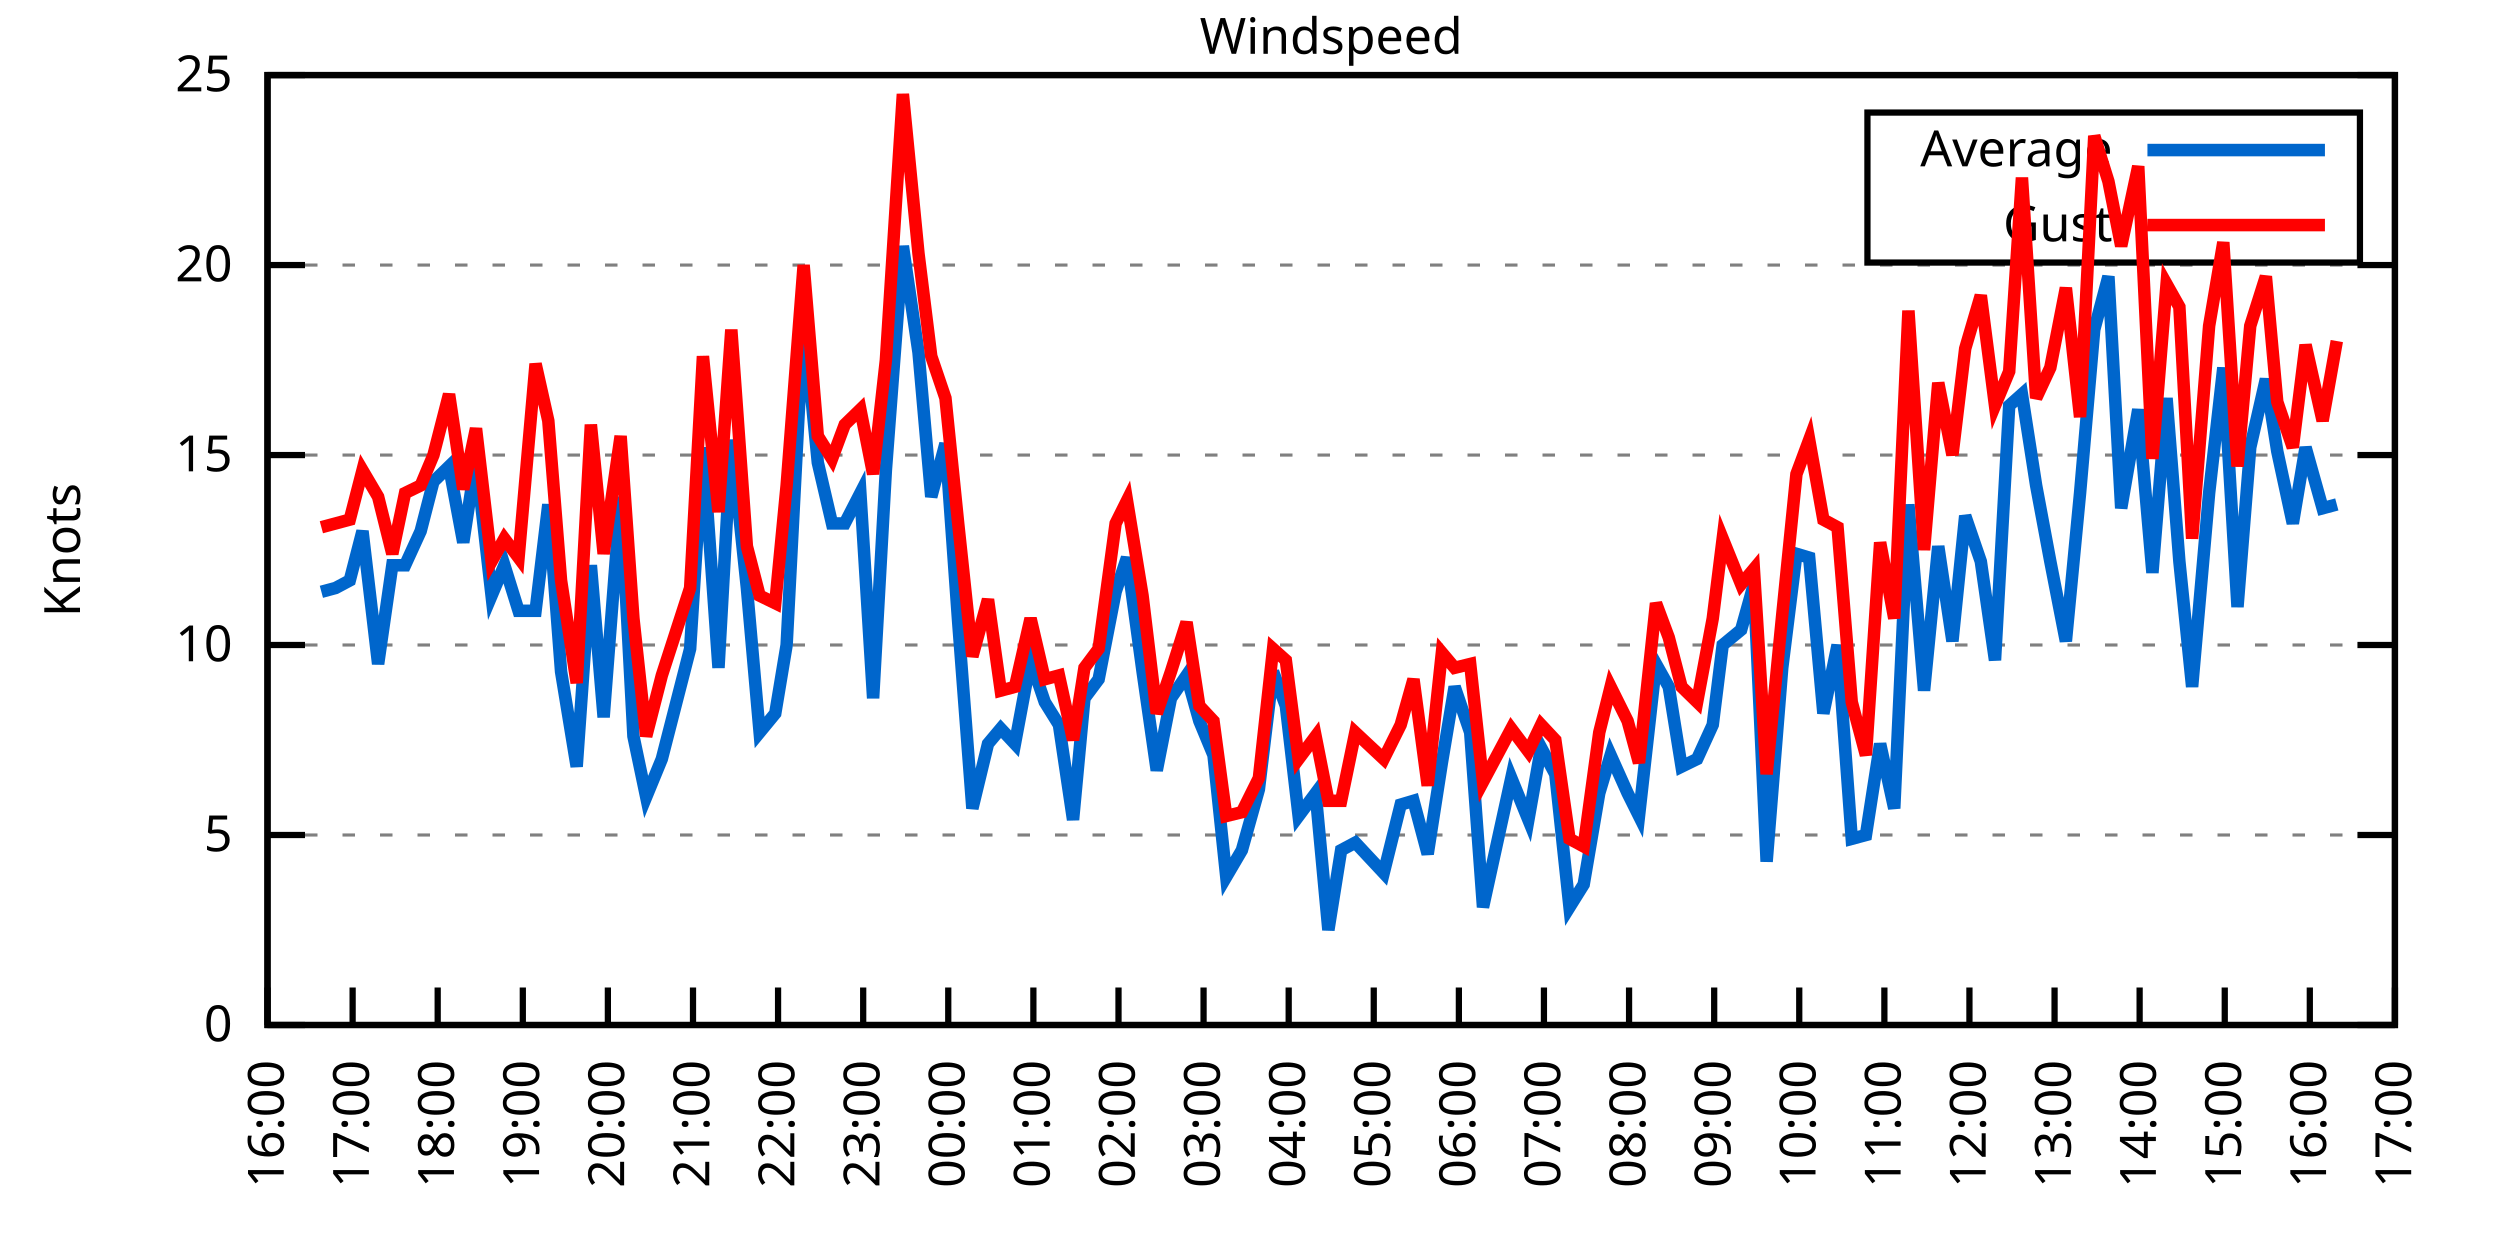
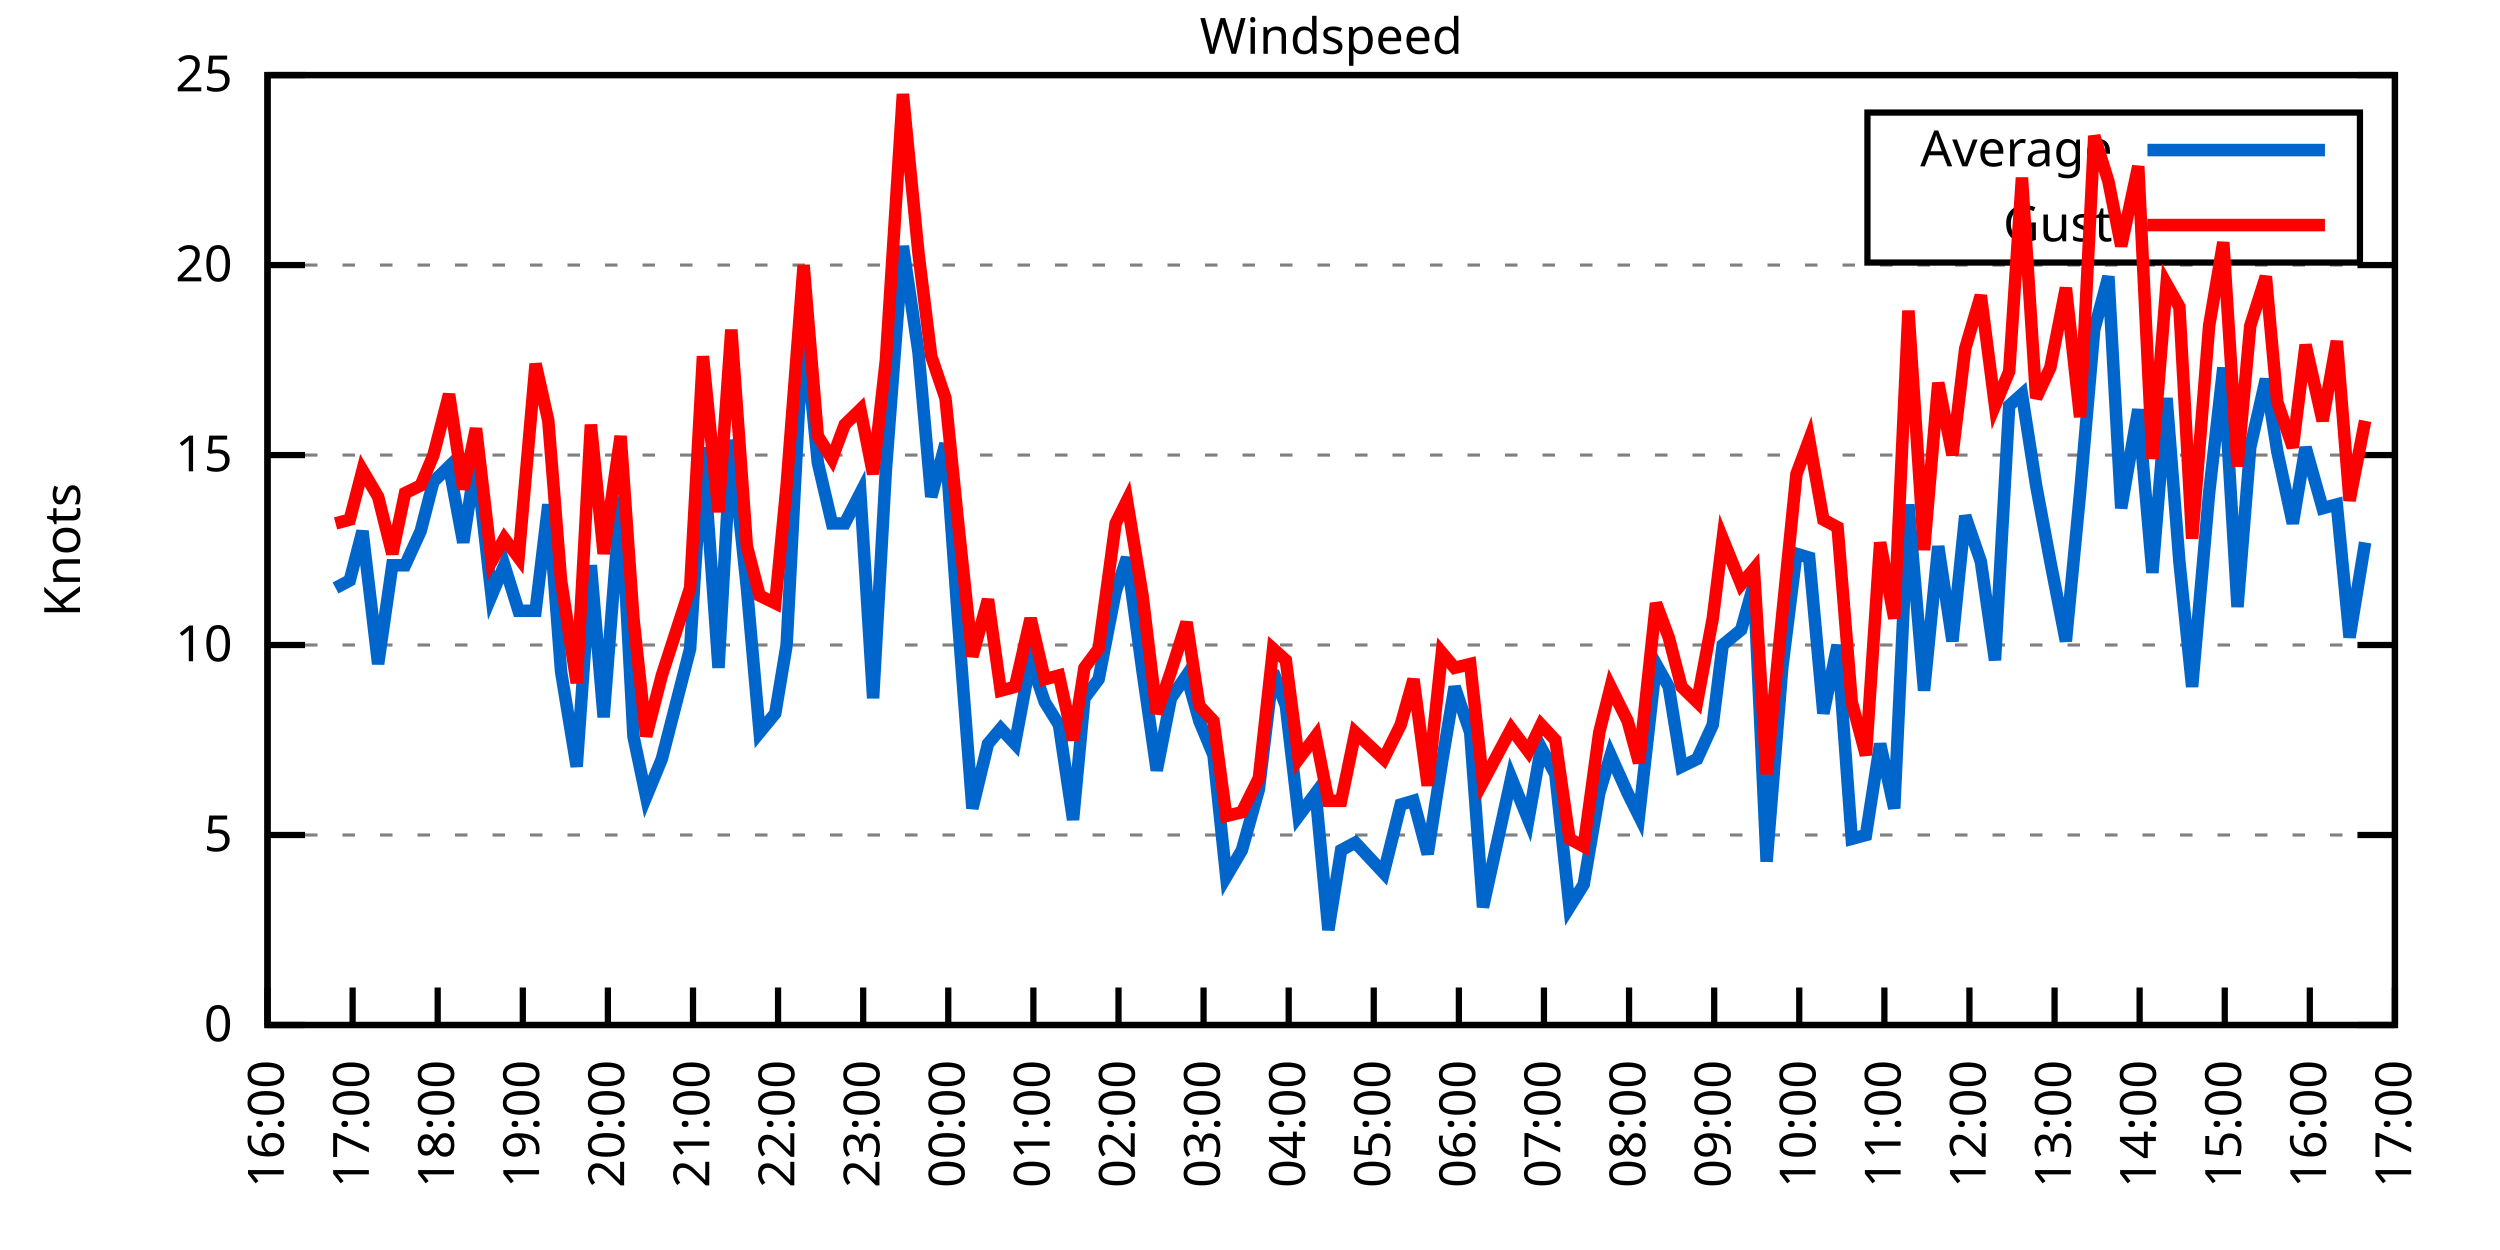
<svg xmlns="http://www.w3.org/2000/svg" xmlns:xlink="http://www.w3.org/1999/xlink" width="400" height="200" viewBox="0 0 400 200">
  <g id="gnuplot_canvas">
    <rect x="0" y="0" width="400" height="200" fill="none" />
    <defs>
      <circle id="gpDot" r="0.5" stroke-width="0.5" stroke="currentColor" />
      <path id="gpPt0" stroke-width="0.333" stroke="currentColor" d="M-1,0 h2 M0,-1 v2" />
      <path id="gpPt1" stroke-width="0.333" stroke="currentColor" d="M-1,-1 L1,1 M1,-1 L-1,1" />
      <path id="gpPt2" stroke-width="0.333" stroke="currentColor" d="M-1,0 L1,0 M0,-1 L0,1 M-1,-1 L1,1 M-1,1 L1,-1" />
      <rect id="gpPt3" stroke-width="0.333" stroke="currentColor" x="-1" y="-1" width="2" height="2" />
      <rect id="gpPt4" stroke-width="0.333" stroke="currentColor" fill="currentColor" x="-1" y="-1" width="2" height="2" />
      <circle id="gpPt5" stroke-width="0.333" stroke="currentColor" cx="0" cy="0" r="1" />
      <use xlink:href="#gpPt5" id="gpPt6" fill="currentColor" stroke="none" />
      <path id="gpPt7" stroke-width="0.333" stroke="currentColor" d="M0,-1.33 L-1.33,0.67 L1.33,0.67 z" />
      <use xlink:href="#gpPt7" id="gpPt8" fill="currentColor" stroke="none" />
      <use xlink:href="#gpPt7" id="gpPt9" stroke="currentColor" transform="rotate(180)" />
      <use xlink:href="#gpPt9" id="gpPt10" fill="currentColor" stroke="none" />
      <use xlink:href="#gpPt3" id="gpPt11" stroke="currentColor" transform="rotate(45)" />
      <use xlink:href="#gpPt11" id="gpPt12" fill="currentColor" stroke="none" />
      <path id="gpPt13" stroke-width="0.333" stroke="currentColor" d="M0,1.330 L1.265,0.411 L0.782,-1.067 L-0.782,-1.076 L-1.265,0.411 z" />
      <use xlink:href="#gpPt13" id="gpPt14" fill="currentColor" stroke="none" />
      <filter id="textbox" filterUnits="objectBoundingBox" x="0" y="0" height="1" width="1">
        <feFlood flood-color="white" flood-opacity="1" result="bgnd" />
        <feComposite in="SourceGraphic" in2="bgnd" operator="atop" />
      </filter>
      <filter id="greybox" filterUnits="objectBoundingBox" x="0" y="0" height="1" width="1">
        <feFlood flood-color="lightgrey" flood-opacity="1" result="grey" />
        <feComposite in="SourceGraphic" in2="grey" operator="atop" />
      </filter>
    </defs>
    <g fill="none" color="white" stroke="currentColor" stroke-width="1.00" stroke-linecap="butt" stroke-linejoin="miter">
</g>
    <g fill="none" color="black" stroke="currentColor" stroke-width="1.00" stroke-linecap="butt" stroke-linejoin="miter">
      <g stroke="none" shape-rendering="crispEdges">
        <polygon fill="rgb(255, 255, 255)" points="42.80,164.00 383.18,164.00 383.18,12.02 42.80,12.02 " />
      </g>
    </g>
    <g fill="none" color="black" stroke="currentColor" stroke-width="1.00" stroke-linecap="butt" stroke-linejoin="miter">
</g>
    <g fill="none" color="black" stroke="black" stroke-width="0.50" stroke-linecap="butt" stroke-linejoin="miter">
</g>
    <g fill="none" color="gray" stroke="currentColor" stroke-width="0.50" stroke-linecap="butt" stroke-linejoin="miter">
      <path stroke="gray" stroke-dasharray="2,4" class="gridline" d="M42.80,164.00 L383.19,164.00  " />
    </g>
    <g fill="none" color="gray" stroke="gray" stroke-width="1.00" stroke-linecap="butt" stroke-linejoin="miter">
</g>
    <g fill="none" color="black" stroke="currentColor" stroke-width="1.00" stroke-linecap="butt" stroke-linejoin="miter">
      <path stroke="black" d="M42.80,164.00 L48.80,164.00 M383.19,164.00 L377.19,164.00  " />
      <g transform="translate(37.20,166.60)" stroke="none" fill="black" font-family="Sans" font-size="8.00" text-anchor="end">
        <text>
          <tspan font-family="Sans"> 0</tspan>
        </text>
      </g>
    </g>
    <g fill="none" color="black" stroke="currentColor" stroke-width="1.00" stroke-linecap="butt" stroke-linejoin="miter">
</g>
    <g fill="none" color="black" stroke="black" stroke-width="0.50" stroke-linecap="butt" stroke-linejoin="miter">
</g>
    <g fill="none" color="gray" stroke="currentColor" stroke-width="0.50" stroke-linecap="butt" stroke-linejoin="miter">
      <path stroke="gray" stroke-dasharray="2,4" class="gridline" d="M42.80,133.60 L383.19,133.60  " />
    </g>
    <g fill="none" color="gray" stroke="gray" stroke-width="1.00" stroke-linecap="butt" stroke-linejoin="miter">
</g>
    <g fill="none" color="black" stroke="currentColor" stroke-width="1.00" stroke-linecap="butt" stroke-linejoin="miter">
      <path stroke="black" d="M42.80,133.60 L48.80,133.60 M383.19,133.60 L377.19,133.60  " />
      <g transform="translate(37.20,136.20)" stroke="none" fill="black" font-family="Sans" font-size="8.00" text-anchor="end">
        <text>
          <tspan font-family="Sans"> 5</tspan>
        </text>
      </g>
    </g>
    <g fill="none" color="black" stroke="currentColor" stroke-width="1.00" stroke-linecap="butt" stroke-linejoin="miter">
</g>
    <g fill="none" color="black" stroke="black" stroke-width="0.50" stroke-linecap="butt" stroke-linejoin="miter">
</g>
    <g fill="none" color="gray" stroke="currentColor" stroke-width="0.50" stroke-linecap="butt" stroke-linejoin="miter">
      <path stroke="gray" stroke-dasharray="2,4" class="gridline" d="M42.80,103.20 L383.19,103.20  " />
    </g>
    <g fill="none" color="gray" stroke="gray" stroke-width="1.00" stroke-linecap="butt" stroke-linejoin="miter">
</g>
    <g fill="none" color="black" stroke="currentColor" stroke-width="1.00" stroke-linecap="butt" stroke-linejoin="miter">
      <path stroke="black" d="M42.80,103.20 L48.80,103.20 M383.19,103.20 L377.19,103.20  " />
      <g transform="translate(37.20,105.80)" stroke="none" fill="black" font-family="Sans" font-size="8.00" text-anchor="end">
        <text>
          <tspan font-family="Sans"> 10</tspan>
        </text>
      </g>
    </g>
    <g fill="none" color="black" stroke="currentColor" stroke-width="1.00" stroke-linecap="butt" stroke-linejoin="miter">
</g>
    <g fill="none" color="black" stroke="black" stroke-width="0.50" stroke-linecap="butt" stroke-linejoin="miter">
</g>
    <g fill="none" color="gray" stroke="currentColor" stroke-width="0.50" stroke-linecap="butt" stroke-linejoin="miter">
      <path stroke="gray" stroke-dasharray="2,4" class="gridline" d="M42.80,72.81 L383.19,72.81  " />
    </g>
    <g fill="none" color="gray" stroke="gray" stroke-width="1.00" stroke-linecap="butt" stroke-linejoin="miter">
</g>
    <g fill="none" color="black" stroke="currentColor" stroke-width="1.00" stroke-linecap="butt" stroke-linejoin="miter">
      <path stroke="black" d="M42.80,72.81 L48.80,72.81 M383.19,72.81 L377.19,72.81  " />
      <g transform="translate(37.20,75.41)" stroke="none" fill="black" font-family="Sans" font-size="8.00" text-anchor="end">
        <text>
          <tspan font-family="Sans"> 15</tspan>
        </text>
      </g>
    </g>
    <g fill="none" color="black" stroke="currentColor" stroke-width="1.00" stroke-linecap="butt" stroke-linejoin="miter">
</g>
    <g fill="none" color="black" stroke="black" stroke-width="0.50" stroke-linecap="butt" stroke-linejoin="miter">
</g>
    <g fill="none" color="gray" stroke="currentColor" stroke-width="0.50" stroke-linecap="butt" stroke-linejoin="miter">
      <path stroke="gray" stroke-dasharray="2,4" class="gridline" d="M42.80,42.41 L383.19,42.41  " />
    </g>
    <g fill="none" color="gray" stroke="gray" stroke-width="1.00" stroke-linecap="butt" stroke-linejoin="miter">
</g>
    <g fill="none" color="black" stroke="currentColor" stroke-width="1.00" stroke-linecap="butt" stroke-linejoin="miter">
      <path stroke="black" d="M42.80,42.41 L48.80,42.41 M383.19,42.41 L377.19,42.41  " />
      <g transform="translate(37.20,45.01)" stroke="none" fill="black" font-family="Sans" font-size="8.00" text-anchor="end">
        <text>
          <tspan font-family="Sans"> 20</tspan>
        </text>
      </g>
    </g>
    <g fill="none" color="black" stroke="currentColor" stroke-width="1.00" stroke-linecap="butt" stroke-linejoin="miter">
</g>
    <g fill="none" color="black" stroke="black" stroke-width="0.50" stroke-linecap="butt" stroke-linejoin="miter">
</g>
    <g fill="none" color="gray" stroke="currentColor" stroke-width="0.50" stroke-linecap="butt" stroke-linejoin="miter">
      <path stroke="gray" stroke-dasharray="2,4" class="gridline" d="M42.80,12.01 L383.19,12.01  " />
    </g>
    <g fill="none" color="gray" stroke="gray" stroke-width="1.00" stroke-linecap="butt" stroke-linejoin="miter">
</g>
    <g fill="none" color="black" stroke="currentColor" stroke-width="1.00" stroke-linecap="butt" stroke-linejoin="miter">
      <path stroke="black" d="M42.80,12.01 L48.80,12.01 M383.19,12.01 L377.19,12.01  " />
      <g transform="translate(37.20,14.61)" stroke="none" fill="black" font-family="Sans" font-size="8.00" text-anchor="end">
        <text>
          <tspan font-family="Sans"> 25</tspan>
        </text>
      </g>
    </g>
    <g fill="none" color="black" stroke="currentColor" stroke-width="1.00" stroke-linecap="butt" stroke-linejoin="miter">
      <path stroke="black" d="M42.80,164.00 L42.80,158.00  " />
      <g transform="translate(45.40,169.60) rotate(270.00)" stroke="none" fill="black" font-family="Sans" font-size="8.00" text-anchor="end">
        <text>
          <tspan font-family="Sans">16:00</tspan>
        </text>
      </g>
    </g>
    <g fill="none" color="black" stroke="currentColor" stroke-width="1.00" stroke-linecap="butt" stroke-linejoin="miter">
      <path stroke="black" d="M56.42,164.00 L56.42,158.00  " />
      <g transform="translate(59.02,169.60) rotate(270.00)" stroke="none" fill="black" font-family="Sans" font-size="8.00" text-anchor="end">
        <text>
          <tspan font-family="Sans">17:00</tspan>
        </text>
      </g>
    </g>
    <g fill="none" color="black" stroke="currentColor" stroke-width="1.00" stroke-linecap="butt" stroke-linejoin="miter">
      <path stroke="black" d="M70.03,164.00 L70.03,158.00  " />
      <g transform="translate(72.63,169.60) rotate(270.00)" stroke="none" fill="black" font-family="Sans" font-size="8.00" text-anchor="end">
        <text>
          <tspan font-family="Sans">18:00</tspan>
        </text>
      </g>
    </g>
    <g fill="none" color="black" stroke="currentColor" stroke-width="1.00" stroke-linecap="butt" stroke-linejoin="miter">
      <path stroke="black" d="M83.65,164.00 L83.65,158.00  " />
      <g transform="translate(86.25,169.60) rotate(270.00)" stroke="none" fill="black" font-family="Sans" font-size="8.00" text-anchor="end">
        <text>
          <tspan font-family="Sans">19:00</tspan>
        </text>
      </g>
    </g>
    <g fill="none" color="black" stroke="currentColor" stroke-width="1.00" stroke-linecap="butt" stroke-linejoin="miter">
      <path stroke="black" d="M97.26,164.00 L97.26,158.00  " />
      <g transform="translate(99.86,169.60) rotate(270.00)" stroke="none" fill="black" font-family="Sans" font-size="8.00" text-anchor="end">
        <text>
          <tspan font-family="Sans">20:00</tspan>
        </text>
      </g>
    </g>
    <g fill="none" color="black" stroke="currentColor" stroke-width="1.00" stroke-linecap="butt" stroke-linejoin="miter">
      <path stroke="black" d="M110.88,164.00 L110.88,158.00  " />
      <g transform="translate(113.48,169.60) rotate(270.00)" stroke="none" fill="black" font-family="Sans" font-size="8.00" text-anchor="end">
        <text>
          <tspan font-family="Sans">21:00</tspan>
        </text>
      </g>
    </g>
    <g fill="none" color="black" stroke="currentColor" stroke-width="1.00" stroke-linecap="butt" stroke-linejoin="miter">
      <path stroke="black" d="M124.49,164.00 L124.49,158.00  " />
      <g transform="translate(127.09,169.60) rotate(270.00)" stroke="none" fill="black" font-family="Sans" font-size="8.00" text-anchor="end">
        <text>
          <tspan font-family="Sans">22:00</tspan>
        </text>
      </g>
    </g>
    <g fill="none" color="black" stroke="currentColor" stroke-width="1.00" stroke-linecap="butt" stroke-linejoin="miter">
      <path stroke="black" d="M138.11,164.00 L138.11,158.00  " />
      <g transform="translate(140.71,169.60) rotate(270.00)" stroke="none" fill="black" font-family="Sans" font-size="8.00" text-anchor="end">
        <text>
          <tspan font-family="Sans">23:00</tspan>
        </text>
      </g>
    </g>
    <g fill="none" color="black" stroke="currentColor" stroke-width="1.00" stroke-linecap="butt" stroke-linejoin="miter">
      <path stroke="black" d="M151.72,164.00 L151.72,158.00  " />
      <g transform="translate(154.32,169.60) rotate(270.00)" stroke="none" fill="black" font-family="Sans" font-size="8.00" text-anchor="end">
        <text>
          <tspan font-family="Sans">00:00</tspan>
        </text>
      </g>
    </g>
    <g fill="none" color="black" stroke="currentColor" stroke-width="1.00" stroke-linecap="butt" stroke-linejoin="miter">
      <path stroke="black" d="M165.34,164.00 L165.34,158.00  " />
      <g transform="translate(167.94,169.60) rotate(270.00)" stroke="none" fill="black" font-family="Sans" font-size="8.00" text-anchor="end">
        <text>
          <tspan font-family="Sans">01:00</tspan>
        </text>
      </g>
    </g>
    <g fill="none" color="black" stroke="currentColor" stroke-width="1.00" stroke-linecap="butt" stroke-linejoin="miter">
      <path stroke="black" d="M178.96,164.00 L178.96,158.00  " />
      <g transform="translate(181.56,169.60) rotate(270.00)" stroke="none" fill="black" font-family="Sans" font-size="8.00" text-anchor="end">
        <text>
          <tspan font-family="Sans">02:00</tspan>
        </text>
      </g>
    </g>
    <g fill="none" color="black" stroke="currentColor" stroke-width="1.00" stroke-linecap="butt" stroke-linejoin="miter">
      <path stroke="black" d="M192.57,164.00 L192.57,158.00  " />
      <g transform="translate(195.17,169.60) rotate(270.00)" stroke="none" fill="black" font-family="Sans" font-size="8.00" text-anchor="end">
        <text>
          <tspan font-family="Sans">03:00</tspan>
        </text>
      </g>
    </g>
    <g fill="none" color="black" stroke="currentColor" stroke-width="1.00" stroke-linecap="butt" stroke-linejoin="miter">
      <path stroke="black" d="M206.19,164.00 L206.19,158.00  " />
      <g transform="translate(208.79,169.60) rotate(270.00)" stroke="none" fill="black" font-family="Sans" font-size="8.00" text-anchor="end">
        <text>
          <tspan font-family="Sans">04:00</tspan>
        </text>
      </g>
    </g>
    <g fill="none" color="black" stroke="currentColor" stroke-width="1.00" stroke-linecap="butt" stroke-linejoin="miter">
      <path stroke="black" d="M219.80,164.00 L219.80,158.00  " />
      <g transform="translate(222.40,169.60) rotate(270.00)" stroke="none" fill="black" font-family="Sans" font-size="8.00" text-anchor="end">
        <text>
          <tspan font-family="Sans">05:00</tspan>
        </text>
      </g>
    </g>
    <g fill="none" color="black" stroke="currentColor" stroke-width="1.00" stroke-linecap="butt" stroke-linejoin="miter">
      <path stroke="black" d="M233.42,164.00 L233.42,158.00  " />
      <g transform="translate(236.02,169.60) rotate(270.00)" stroke="none" fill="black" font-family="Sans" font-size="8.00" text-anchor="end">
        <text>
          <tspan font-family="Sans">06:00</tspan>
        </text>
      </g>
    </g>
    <g fill="none" color="black" stroke="currentColor" stroke-width="1.00" stroke-linecap="butt" stroke-linejoin="miter">
      <path stroke="black" d="M247.03,164.00 L247.03,158.00  " />
      <g transform="translate(249.63,169.60) rotate(270.00)" stroke="none" fill="black" font-family="Sans" font-size="8.00" text-anchor="end">
        <text>
          <tspan font-family="Sans">07:00</tspan>
        </text>
      </g>
    </g>
    <g fill="none" color="black" stroke="currentColor" stroke-width="1.00" stroke-linecap="butt" stroke-linejoin="miter">
      <path stroke="black" d="M260.65,164.00 L260.65,158.00  " />
      <g transform="translate(263.25,169.60) rotate(270.00)" stroke="none" fill="black" font-family="Sans" font-size="8.00" text-anchor="end">
        <text>
          <tspan font-family="Sans">08:00</tspan>
        </text>
      </g>
    </g>
    <g fill="none" color="black" stroke="currentColor" stroke-width="1.00" stroke-linecap="butt" stroke-linejoin="miter">
      <path stroke="black" d="M274.27,164.00 L274.27,158.00  " />
      <g transform="translate(276.87,169.60) rotate(270.00)" stroke="none" fill="black" font-family="Sans" font-size="8.00" text-anchor="end">
        <text>
          <tspan font-family="Sans">09:00</tspan>
        </text>
      </g>
    </g>
    <g fill="none" color="black" stroke="currentColor" stroke-width="1.00" stroke-linecap="butt" stroke-linejoin="miter">
      <path stroke="black" d="M287.88,164.00 L287.88,158.00  " />
      <g transform="translate(290.48,169.60) rotate(270.00)" stroke="none" fill="black" font-family="Sans" font-size="8.00" text-anchor="end">
        <text>
          <tspan font-family="Sans">10:00</tspan>
        </text>
      </g>
    </g>
    <g fill="none" color="black" stroke="currentColor" stroke-width="1.00" stroke-linecap="butt" stroke-linejoin="miter">
      <path stroke="black" d="M301.50,164.00 L301.50,158.00  " />
      <g transform="translate(304.10,169.60) rotate(270.00)" stroke="none" fill="black" font-family="Sans" font-size="8.00" text-anchor="end">
        <text>
          <tspan font-family="Sans">11:00</tspan>
        </text>
      </g>
    </g>
    <g fill="none" color="black" stroke="currentColor" stroke-width="1.00" stroke-linecap="butt" stroke-linejoin="miter">
      <path stroke="black" d="M315.11,164.00 L315.11,158.00  " />
      <g transform="translate(317.71,169.60) rotate(270.00)" stroke="none" fill="black" font-family="Sans" font-size="8.00" text-anchor="end">
        <text>
          <tspan font-family="Sans">12:00</tspan>
        </text>
      </g>
    </g>
    <g fill="none" color="black" stroke="currentColor" stroke-width="1.00" stroke-linecap="butt" stroke-linejoin="miter">
      <path stroke="black" d="M328.73,164.00 L328.73,158.00  " />
      <g transform="translate(331.33,169.60) rotate(270.00)" stroke="none" fill="black" font-family="Sans" font-size="8.00" text-anchor="end">
        <text>
          <tspan font-family="Sans">13:00</tspan>
        </text>
      </g>
    </g>
    <g fill="none" color="black" stroke="currentColor" stroke-width="1.00" stroke-linecap="butt" stroke-linejoin="miter">
      <path stroke="black" d="M342.34,164.00 L342.34,158.00  " />
      <g transform="translate(344.94,169.60) rotate(270.00)" stroke="none" fill="black" font-family="Sans" font-size="8.00" text-anchor="end">
        <text>
          <tspan font-family="Sans">14:00</tspan>
        </text>
      </g>
    </g>
    <g fill="none" color="black" stroke="currentColor" stroke-width="1.00" stroke-linecap="butt" stroke-linejoin="miter">
      <path stroke="black" d="M355.96,164.00 L355.96,158.00  " />
      <g transform="translate(358.56,169.60) rotate(270.00)" stroke="none" fill="black" font-family="Sans" font-size="8.00" text-anchor="end">
        <text>
          <tspan font-family="Sans">15:00</tspan>
        </text>
      </g>
    </g>
    <g fill="none" color="black" stroke="currentColor" stroke-width="1.00" stroke-linecap="butt" stroke-linejoin="miter">
      <path stroke="black" d="M369.57,164.00 L369.57,158.00  " />
      <g transform="translate(372.17,169.60) rotate(270.00)" stroke="none" fill="black" font-family="Sans" font-size="8.00" text-anchor="end">
        <text>
          <tspan font-family="Sans">16:00</tspan>
        </text>
      </g>
    </g>
    <g fill="none" color="black" stroke="currentColor" stroke-width="1.00" stroke-linecap="butt" stroke-linejoin="miter">
      <path stroke="black" d="M383.19,164.00 L383.19,158.00  " />
      <g transform="translate(385.79,169.60) rotate(270.00)" stroke="none" fill="black" font-family="Sans" font-size="8.00" text-anchor="end">
        <text>
          <tspan font-family="Sans">17:00</tspan>
        </text>
      </g>
    </g>
    <g fill="none" color="black" stroke="currentColor" stroke-width="1.00" stroke-linecap="butt" stroke-linejoin="miter">
</g>
    <g fill="none" color="black" stroke="currentColor" stroke-width="1.00" stroke-linecap="butt" stroke-linejoin="miter">
      <path stroke="black" d="M42.80,12.01 L42.80,164.00 L383.19,164.00 L383.19,12.01 L42.80,12.01 Z  " />
    </g>
    <g fill="none" color="black" stroke="currentColor" stroke-width="1.00" stroke-linecap="butt" stroke-linejoin="miter">
</g>
    <g fill="none" color="black" stroke="currentColor" stroke-width="1.00" stroke-linecap="butt" stroke-linejoin="miter">
      <path stroke="black" d="M298.79,42.01 L298.79,18.01 L377.59,18.01 L377.59,42.01 L298.79,42.01 Z  " />
    </g>
    <g id="Windspeed_plot_1">
      <g fill="none" color="white" stroke="black" stroke-width="2.00" stroke-linecap="butt" stroke-linejoin="miter">
</g>
      <g fill="none" color="black" stroke="currentColor" stroke-width="2.00" stroke-linecap="butt" stroke-linejoin="miter">
        <g transform="translate(337.99,26.61)" stroke="none" fill="black" font-family="Sans" font-size="8.00" text-anchor="end">
          <text>
            <tspan font-family="Sans">Average</tspan>
          </text>
        </g>
      </g>
      <g fill="none" color="black" stroke="currentColor" stroke-width="2.00" stroke-linecap="butt" stroke-linejoin="miter">
-         <path stroke="rgb(  0, 102, 204)" d="M343.59,24.01 L371.99,24.01 M51.42,94.69 L53.69,94.08 L55.96,92.87 L58.00,84.97 L60.50,106.24 L62.77,90.44   L64.81,90.44 L67.31,84.97 L69.35,77.06 L71.85,74.63 L74.12,86.79 L76.16,73.41 L78.65,95.30 L80.70,90.44   L82.97,97.73 L85.69,97.73 L87.73,80.71 L89.77,107.46 L92.27,122.66 L94.54,90.44 L96.58,114.76 L99.30,79.49   L101.35,117.80 L103.39,127.52 L105.89,121.44 L110.42,103.81 L112.47,71.59 L114.96,106.85 L117.01,70.37 L119.50,94.08   L121.54,117.19 L124.04,114.15 L125.86,103.20 L128.58,50.92 L130.85,74.02 L133.12,83.75 L135.16,83.75 L137.66,78.89   L139.70,111.72 L141.74,75.24 L144.46,39.37 L146.96,56.39 L149.00,79.49 L151.27,70.98 L153.31,99.56 L155.58,129.35   L158.08,119.01 L160.12,116.58 L162.39,119.01 L164.89,105.64 L167.16,112.32 L169.43,115.97 L171.69,131.17 L173.51,111.72   L175.78,108.68 L178.50,94.69 L180.32,89.22 L182.81,107.46 L185.08,123.27 L187.35,111.72 L189.85,108.07 L191.89,115.36   L194.16,120.83 L196.20,140.29 L198.70,136.03 L201.42,126.31 L203.69,107.46 L205.73,112.93 L207.78,130.56 L210.50,126.91   L212.54,148.80 L214.58,136.03 L216.85,134.82 L221.39,139.68 L224.11,128.74 L226.16,128.13 L228.43,136.64 L230.70,122.05   L232.74,109.89 L235.23,117.19 L237.28,145.15 L241.81,124.48 L244.54,131.17 L246.58,119.62 L248.85,123.87 L251.12,145.15   L253.39,141.51 L255.88,126.91 L257.70,120.83 L260.42,126.91 L262.24,130.56 L264.96,106.24 L267.00,109.89 L269.05,122.66   L271.54,121.44 L274.04,115.97 L275.63,103.20 L278.58,100.77 L280.62,93.48 L282.66,137.86 L285.16,106.85 L287.43,88.61   L289.47,89.22 L291.74,114.15 L294.01,103.20 L296.28,134.21 L298.55,133.60 L300.82,119.01 L303.08,129.35 L305.35,80.71   L307.85,110.50 L310.12,87.40 L312.39,102.60 L314.43,82.53 L316.93,89.83 L319.20,105.64 L321.47,64.90 L323.51,63.08   L325.78,77.67 L328.05,89.83 L330.54,102.60 L332.81,78.89 L335.08,52.74 L337.35,44.23 L339.39,81.32 L342.12,65.51   L344.39,91.65 L346.65,63.69 L348.70,89.83 L350.74,109.89 L353.46,78.89 L355.73,58.82 L358.00,97.12 L360.04,71.59   L362.54,60.65 L364.36,72.20 L366.85,83.75 L368.89,71.59 L371.62,81.32 L373.89,80.71  " />
+         <path stroke="rgb(  0, 102, 204)" d="M343.59,24.01 L371.99,24.01 M53.69,94.08 L55.96,92.87 L58.00,84.97 L60.50,106.24 L62.77,90.44 L64.81,90.44   L67.31,84.97 L69.35,77.06 L71.85,74.63 L74.12,86.79 L76.16,73.41 L78.65,95.30 L80.70,90.44 L82.97,97.73   L85.69,97.73 L87.73,80.71 L89.77,107.46 L92.27,122.66 L94.54,90.44 L96.58,114.76 L99.30,79.49 L101.35,117.80   L103.39,127.52 L105.89,121.44 L110.42,103.81 L112.47,71.59 L114.96,106.85 L117.01,70.37 L119.50,94.08 L121.54,117.19   L124.04,114.15 L125.86,103.20 L128.58,50.92 L130.85,74.02 L133.12,83.75 L135.16,83.75 L137.66,78.89 L139.70,111.72   L141.74,75.24 L144.46,39.37 L146.96,56.39 L149.00,79.49 L151.27,70.98 L153.31,99.56 L155.58,129.35 L158.08,119.01   L160.12,116.58 L162.39,119.01 L164.89,105.64 L167.16,112.32 L169.43,115.97 L171.69,131.17 L173.51,111.72 L175.78,108.68   L178.50,94.69 L180.32,89.22 L182.81,107.46 L185.08,123.27 L187.35,111.72 L189.85,108.07 L191.89,115.36 L194.16,120.83   L196.20,140.29 L198.70,136.03 L201.42,126.31 L203.69,107.46 L205.73,112.93 L207.78,130.56 L210.50,126.91 L212.54,148.80   L214.58,136.03 L216.85,134.82 L221.39,139.68 L224.11,128.74 L226.16,128.13 L228.43,136.64 L230.70,122.05 L232.74,109.89   L235.23,117.19 L237.28,145.15 L241.81,124.48 L244.54,131.17 L246.58,119.62 L248.85,123.87 L251.12,145.15 L253.39,141.51   L255.88,126.91 L257.70,120.83 L260.42,126.91 L262.24,130.56 L264.96,106.24 L267.00,109.89 L269.05,122.66 L271.54,121.44   L274.04,115.97 L275.63,103.20 L278.58,100.77 L280.62,93.48 L282.66,137.86 L285.16,106.85 L287.43,88.61 L289.47,89.22   L291.74,114.15 L294.01,103.20 L296.28,134.21 L298.55,133.60 L300.82,119.01 L303.08,129.35 L305.35,80.71 L307.85,110.50   L310.12,87.40 L312.39,102.60 L314.43,82.53 L316.93,89.83 L319.20,105.64 L321.47,64.90 L323.51,63.08 L325.78,77.67   L328.05,89.83 L330.54,102.60 L332.81,78.89 L335.08,52.74 L337.35,44.23 L339.39,81.32 L342.12,65.51 L344.39,91.65   L346.65,63.69 L348.70,89.83 L350.74,109.89 L353.46,78.89 L355.73,58.82 L358.00,97.12 L360.04,71.59 L362.54,60.65   L364.36,72.20 L366.85,83.75 L368.89,71.59 L371.62,81.32 L373.89,80.71 L375.93,101.99 L378.42,86.79  " />
      </g>
    </g>
    <g id="Windspeed_plot_2">
      <g fill="none" color="black" stroke="currentColor" stroke-width="2.00" stroke-linecap="butt" stroke-linejoin="miter">
        <g transform="translate(337.99,38.61)" stroke="none" fill="black" font-family="Sans" font-size="8.00" text-anchor="end">
          <text>
            <tspan font-family="Sans">Gust</tspan>
          </text>
        </g>
      </g>
      <g fill="none" color="black" stroke="currentColor" stroke-width="2.00" stroke-linecap="butt" stroke-linejoin="miter">
-         <path stroke="rgb(255,   0,   0)" d="M343.59,36.01 L371.99,36.01 M51.42,84.36 L53.69,83.75 L55.96,83.14 L58.00,75.24 L60.50,79.49 L62.77,88.61   L64.81,78.89 L67.31,77.67 L69.35,72.81 L71.85,63.08 L74.12,78.28 L76.16,68.55 L78.65,89.83 L80.70,86.18   L82.97,89.22 L85.69,58.21 L87.73,67.33 L89.77,92.87 L92.27,109.28 L94.54,67.94 L96.58,88.61 L99.30,69.77   L101.35,98.95 L103.39,117.80 L105.89,108.07 L110.42,94.08 L112.47,57.00 L114.96,81.93 L117.01,52.74 L119.50,87.40   L121.54,95.30 L124.04,96.52 L125.86,77.67 L128.58,42.41 L130.85,69.77 L133.12,73.41 L135.16,67.94 L137.66,65.51   L139.70,75.85 L141.74,57.61 L144.46,15.05 L146.96,40.58 L149.00,57.00 L151.27,63.69 L153.31,83.75 L155.58,105.03   L158.08,95.91 L160.12,110.50 L162.39,109.89 L164.89,98.95 L167.16,108.68 L169.43,108.07 L171.69,118.40 L173.51,106.85   L175.78,103.81 L178.50,83.75 L180.32,80.10 L182.81,95.30 L185.08,114.15 L187.35,107.46 L189.85,99.56 L191.89,112.93   L194.16,115.36 L196.20,130.56 L198.70,129.95 L201.42,124.48 L203.69,103.81 L205.73,105.64 L207.78,121.44 L210.50,117.80   L212.54,128.13 L214.58,128.13 L216.85,117.19 L221.39,121.44 L224.11,115.97 L226.16,108.68 L228.43,125.70 L230.70,104.42   L232.74,106.85 L235.23,106.24 L237.28,125.09 L241.81,116.58 L244.54,120.23 L246.58,115.97 L248.85,118.40 L251.12,134.21   L253.39,135.43 L255.88,117.19 L257.70,109.89 L260.42,115.36 L262.24,122.05 L264.96,96.52 L267.00,101.99 L269.05,109.89   L271.54,112.32 L274.04,98.95 L275.63,86.18 L278.58,93.48 L280.62,91.04 L282.66,123.87 L285.16,98.34 L287.43,75.85   L289.47,70.37 L291.74,83.14 L294.01,84.36 L296.28,112.32 L298.55,120.83 L300.82,86.79 L303.08,98.95 L305.35,49.70   L307.85,88.00 L310.12,61.25 L312.39,72.81 L314.43,55.78 L316.93,47.27 L319.20,64.90 L321.47,59.43 L323.51,28.42   L325.78,63.69 L328.05,58.82 L330.54,46.06 L332.81,66.73 L335.08,21.74 L337.35,29.03 L339.39,39.37 L342.12,26.60   L344.39,73.41 L346.65,45.45 L348.70,49.10 L350.74,86.18 L353.46,52.14 L355.73,38.76 L358.00,74.63 L360.04,52.14   L362.54,44.23 L364.36,64.29 L366.85,71.59 L368.89,55.18 L371.62,67.33 L373.89,54.57  " />
+         <path stroke="rgb(255,   0,   0)" d="M343.59,36.01 L371.99,36.01 M53.69,83.75 L55.96,83.14 L58.00,75.24 L60.50,79.49 L62.77,88.61 L64.81,78.89   L67.31,77.67 L69.35,72.81 L71.85,63.08 L74.12,78.28 L76.16,68.55 L78.65,89.83 L80.70,86.18 L82.97,89.22   L85.69,58.21 L87.73,67.33 L89.77,92.87 L92.27,109.28 L94.54,67.94 L96.58,88.61 L99.30,69.77 L101.35,98.95   L103.39,117.80 L105.89,108.07 L110.42,94.08 L112.47,57.00 L114.96,81.93 L117.01,52.74 L119.50,87.40 L121.54,95.30   L124.04,96.52 L125.86,77.67 L128.58,42.41 L130.85,69.77 L133.12,73.41 L135.16,67.94 L137.66,65.51 L139.70,75.85   L141.74,57.61 L144.46,15.05 L146.96,40.58 L149.00,57.00 L151.27,63.69 L153.31,83.75 L155.58,105.03 L158.08,95.91   L160.12,110.50 L162.39,109.89 L164.89,98.95 L167.16,108.68 L169.43,108.07 L171.69,118.40 L173.51,106.85 L175.78,103.81   L178.50,83.75 L180.32,80.10 L182.81,95.30 L185.08,114.15 L187.35,107.46 L189.85,99.56 L191.89,112.93 L194.16,115.36   L196.20,130.56 L198.70,129.95 L201.42,124.48 L203.69,103.81 L205.73,105.64 L207.78,121.44 L210.50,117.80 L212.54,128.13   L214.58,128.13 L216.85,117.19 L221.39,121.44 L224.11,115.97 L226.16,108.68 L228.43,125.70 L230.70,104.42 L232.74,106.85   L235.23,106.24 L237.28,125.09 L241.81,116.58 L244.54,120.23 L246.58,115.97 L248.85,118.40 L251.12,134.21 L253.39,135.43   L255.88,117.19 L257.70,109.89 L260.42,115.36 L262.24,122.05 L264.96,96.52 L267.00,101.99 L269.05,109.89 L271.54,112.32   L274.04,98.95 L275.63,86.18 L278.58,93.48 L280.62,91.04 L282.66,123.87 L285.16,98.34 L287.43,75.85 L289.47,70.37   L291.74,83.14 L294.01,84.36 L296.28,112.32 L298.55,120.83 L300.82,86.79 L303.08,98.95 L305.35,49.70 L307.85,88.00   L310.12,61.25 L312.39,72.81 L314.43,55.78 L316.93,47.27 L319.20,64.90 L321.47,59.43 L323.51,28.42 L325.78,63.69   L328.05,58.82 L330.54,46.06 L332.81,66.73 L335.08,21.74 L337.35,29.03 L339.39,39.37 L342.12,26.60 L344.39,73.41   L346.65,45.45 L348.70,49.10 L350.74,86.18 L353.46,52.14 L355.73,38.76 L358.00,74.63 L360.04,52.14 L362.54,44.23   L364.36,64.29 L366.85,71.59 L368.89,55.18 L371.62,67.33 L373.89,54.57 L375.93,80.10 L378.42,67.33  " />
      </g>
    </g>
    <g fill="none" color="black" stroke="currentColor" stroke-width="2.00" stroke-linecap="butt" stroke-linejoin="miter">
</g>
    <g fill="none" color="black" stroke="black" stroke-width="1.00" stroke-linecap="butt" stroke-linejoin="miter">
</g>
    <g fill="none" color="black" stroke="currentColor" stroke-width="1.00" stroke-linecap="butt" stroke-linejoin="miter">
      <path stroke="black" d="M42.80,12.01 L42.80,164.00 L383.19,164.00 L383.19,12.01 L42.80,12.01 Z  " />
      <g transform="translate(12.80,88.01) rotate(270.00)" stroke="none" fill="black" font-family="Sans" font-size="8.00" text-anchor="middle">
        <text>
          <tspan font-family="Sans">Knots</tspan>
        </text>
      </g>
    </g>
    <g fill="none" color="black" stroke="currentColor" stroke-width="1.00" stroke-linecap="butt" stroke-linejoin="miter">
</g>
    <g fill="none" color="black" stroke="currentColor" stroke-width="1.00" stroke-linecap="butt" stroke-linejoin="miter">
      <g transform="translate(212.99,8.61)" stroke="none" fill="black" font-family="Sans" font-size="8.00" text-anchor="middle">
        <text>
          <tspan font-family="Sans">Windspeed</tspan>
        </text>
      </g>
    </g>
    <g fill="none" color="black" stroke="currentColor" stroke-width="1.00" stroke-linecap="butt" stroke-linejoin="miter">
</g>
  </g>
</svg>
